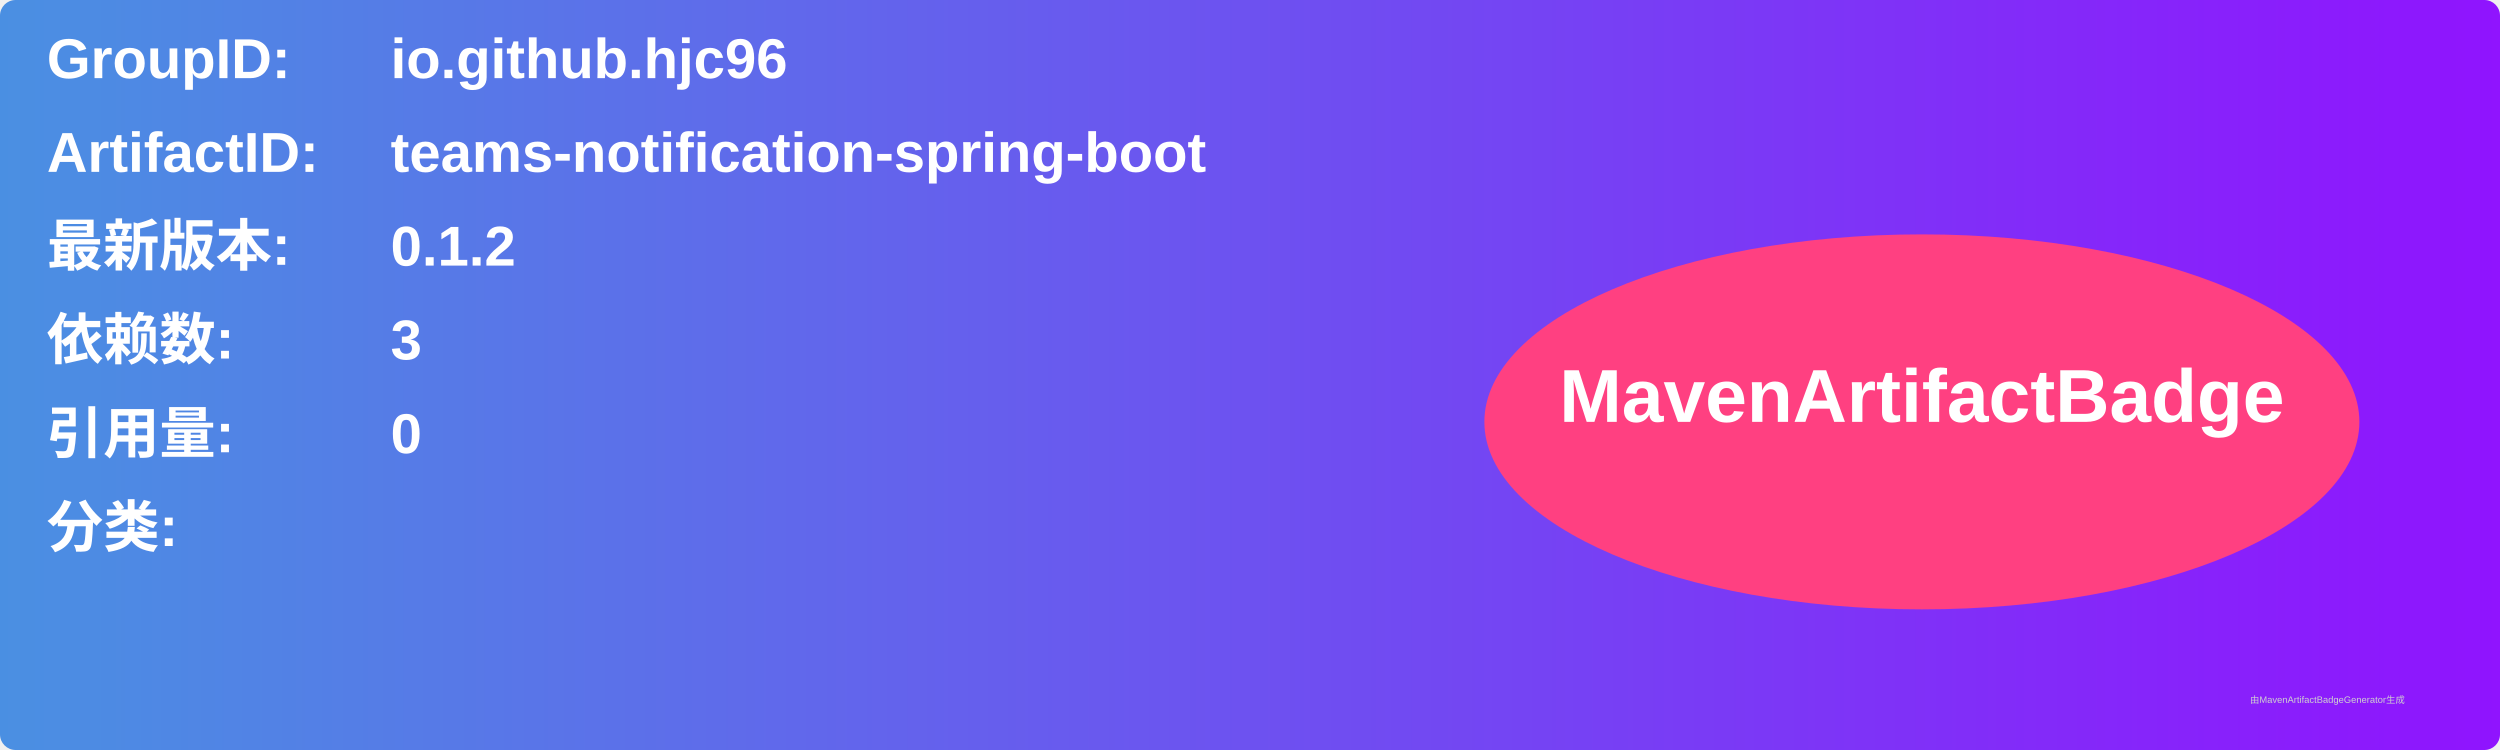
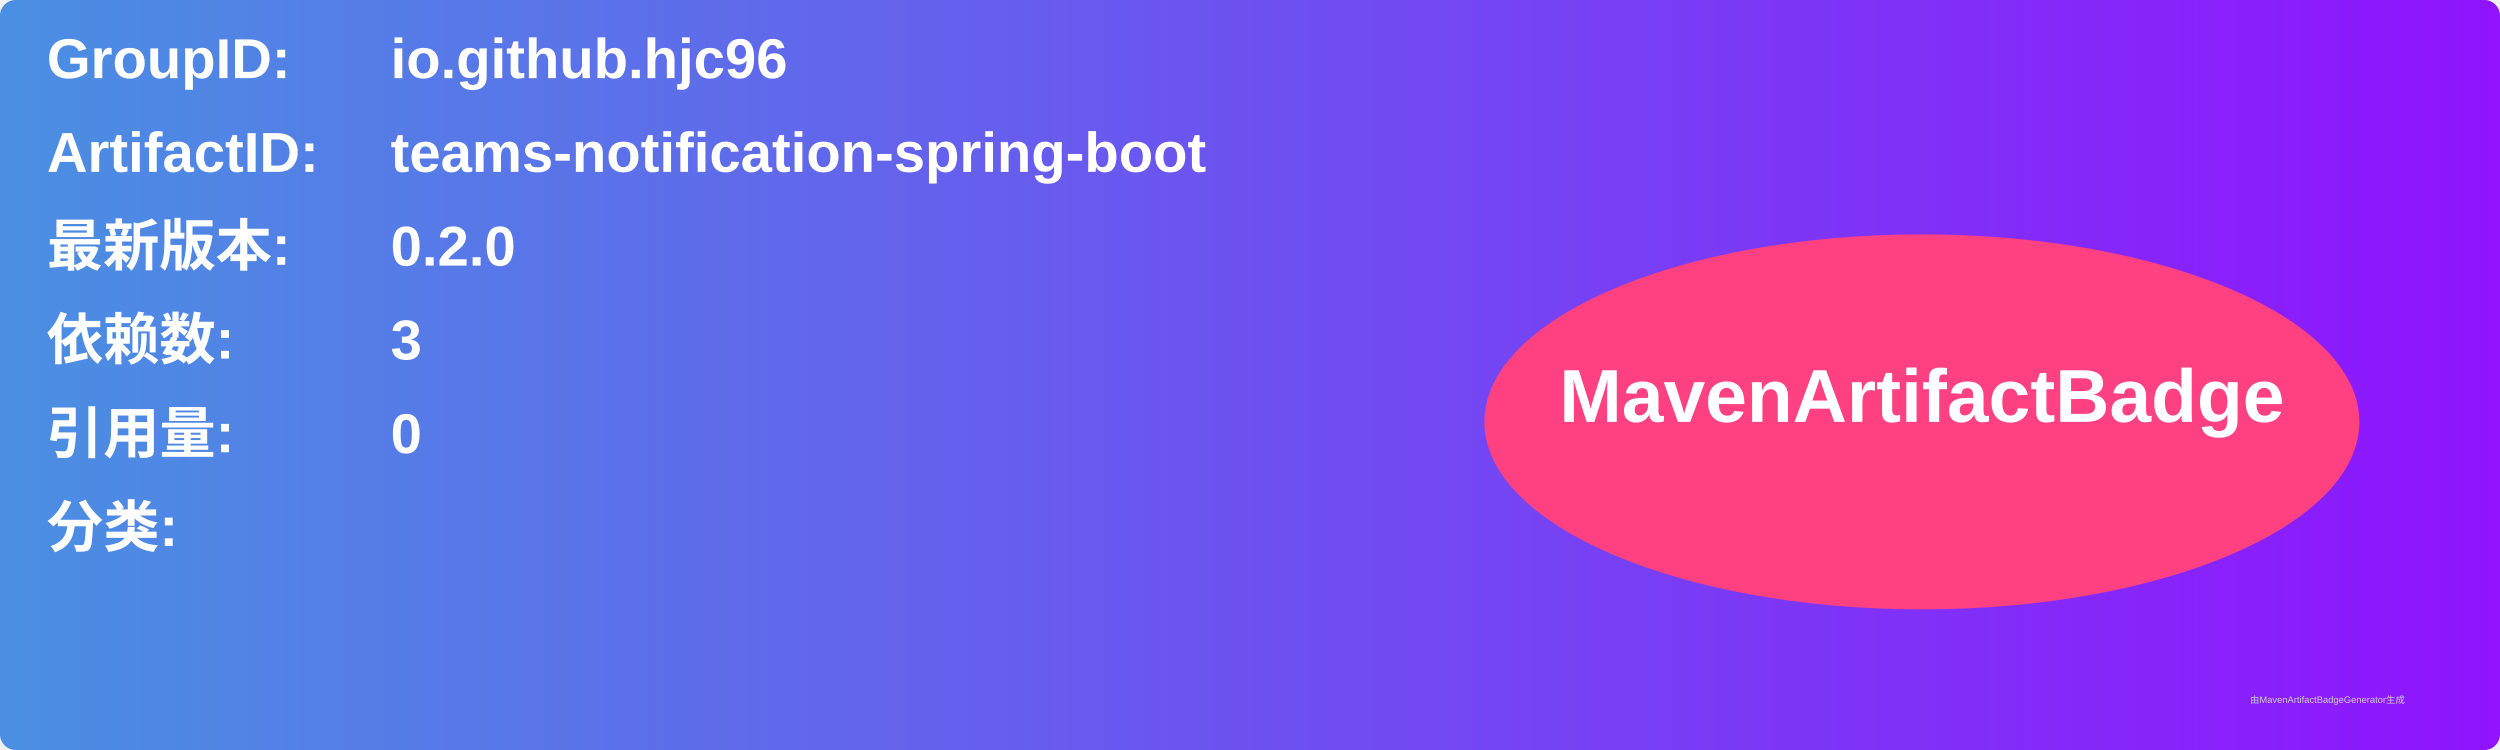
<svg xmlns="http://www.w3.org/2000/svg" width="800" height="240" viewBox="0 0 800 240">
  <linearGradient id="grad" x1="0%" y1="0%" x2="100%" y2="0%">
    <stop offset="0%" stop-color="#4a90e2" />
    <stop offset="100%" stop-color="#9013fe" />
  </linearGradient>
  <rect width="100%" height="100%" rx="5" ry="5" fill="url(#grad)" />
  <g transform="translate(15, 15)">
    <text x="0" y="10" font-family="Arial" font-size="18" fill="white" font-weight="bold" width="260">GroupID:</text>
    <text x="110" y="10" font-family="Arial" font-size="18" fill="white" font-weight="bold" width="460">io.github.hjc96</text>
    <text x="0" y="40" font-family="Arial" font-size="18" fill="white" font-weight="bold" width="260">ArtifactID:</text>
    <text x="110" y="40" font-family="Arial" font-size="18" fill="white" font-weight="bold" width="460">teams-notification-spring-boot</text>
    <text x="0" y="70" font-family="Arial" font-size="18" fill="white" font-weight="bold">最新版本:</text>
    <text x="110" y="70" font-family="Arial" font-size="18" fill="white" font-weight="bold">
-       <tspan font-weight="bold">0.1.2</tspan>
+       <tspan font-weight="bold">0.2.0</tspan>
    </text>
    <text x="0" y="100" font-family="Arial" font-size="18" fill="white" font-weight="bold">依赖数: </text>
    <text x="110" y="100" font-family="Arial" font-size="18" fill="white">
      <tspan font-weight="bold">3</tspan>
    </text>
    <text x="0" y="130" font-family="Arial" font-size="18" fill="white" font-weight="bold">引用量: </text>
    <text x="110" y="130" font-family="Arial" font-size="18" fill="white">
      <tspan font-weight="bold">0</tspan>
    </text>
    <text x="0" y="160" font-family="Arial" font-size="18" fill="white" font-weight="bold">分类:</text>
    <text x="10" y="190" font-family="Arial" font-size="10" fill="white">
      <tspan font-weight="bold" />
    </text>
    <ellipse cx="600" cy="120" rx="140" ry="60" fill="#ff4081" />
    <text x="600" y="120" text-anchor="middle" font-family="Arial" font-size="24" fill="white" font-weight="bold">MavenArtifactBadge</text>
  </g>
  <text x="720" y="225" font-family="Arial" font-size="3" fill="#d0d0d0">由MavenArtifactBadgeGenerator生成</text>
</svg>
